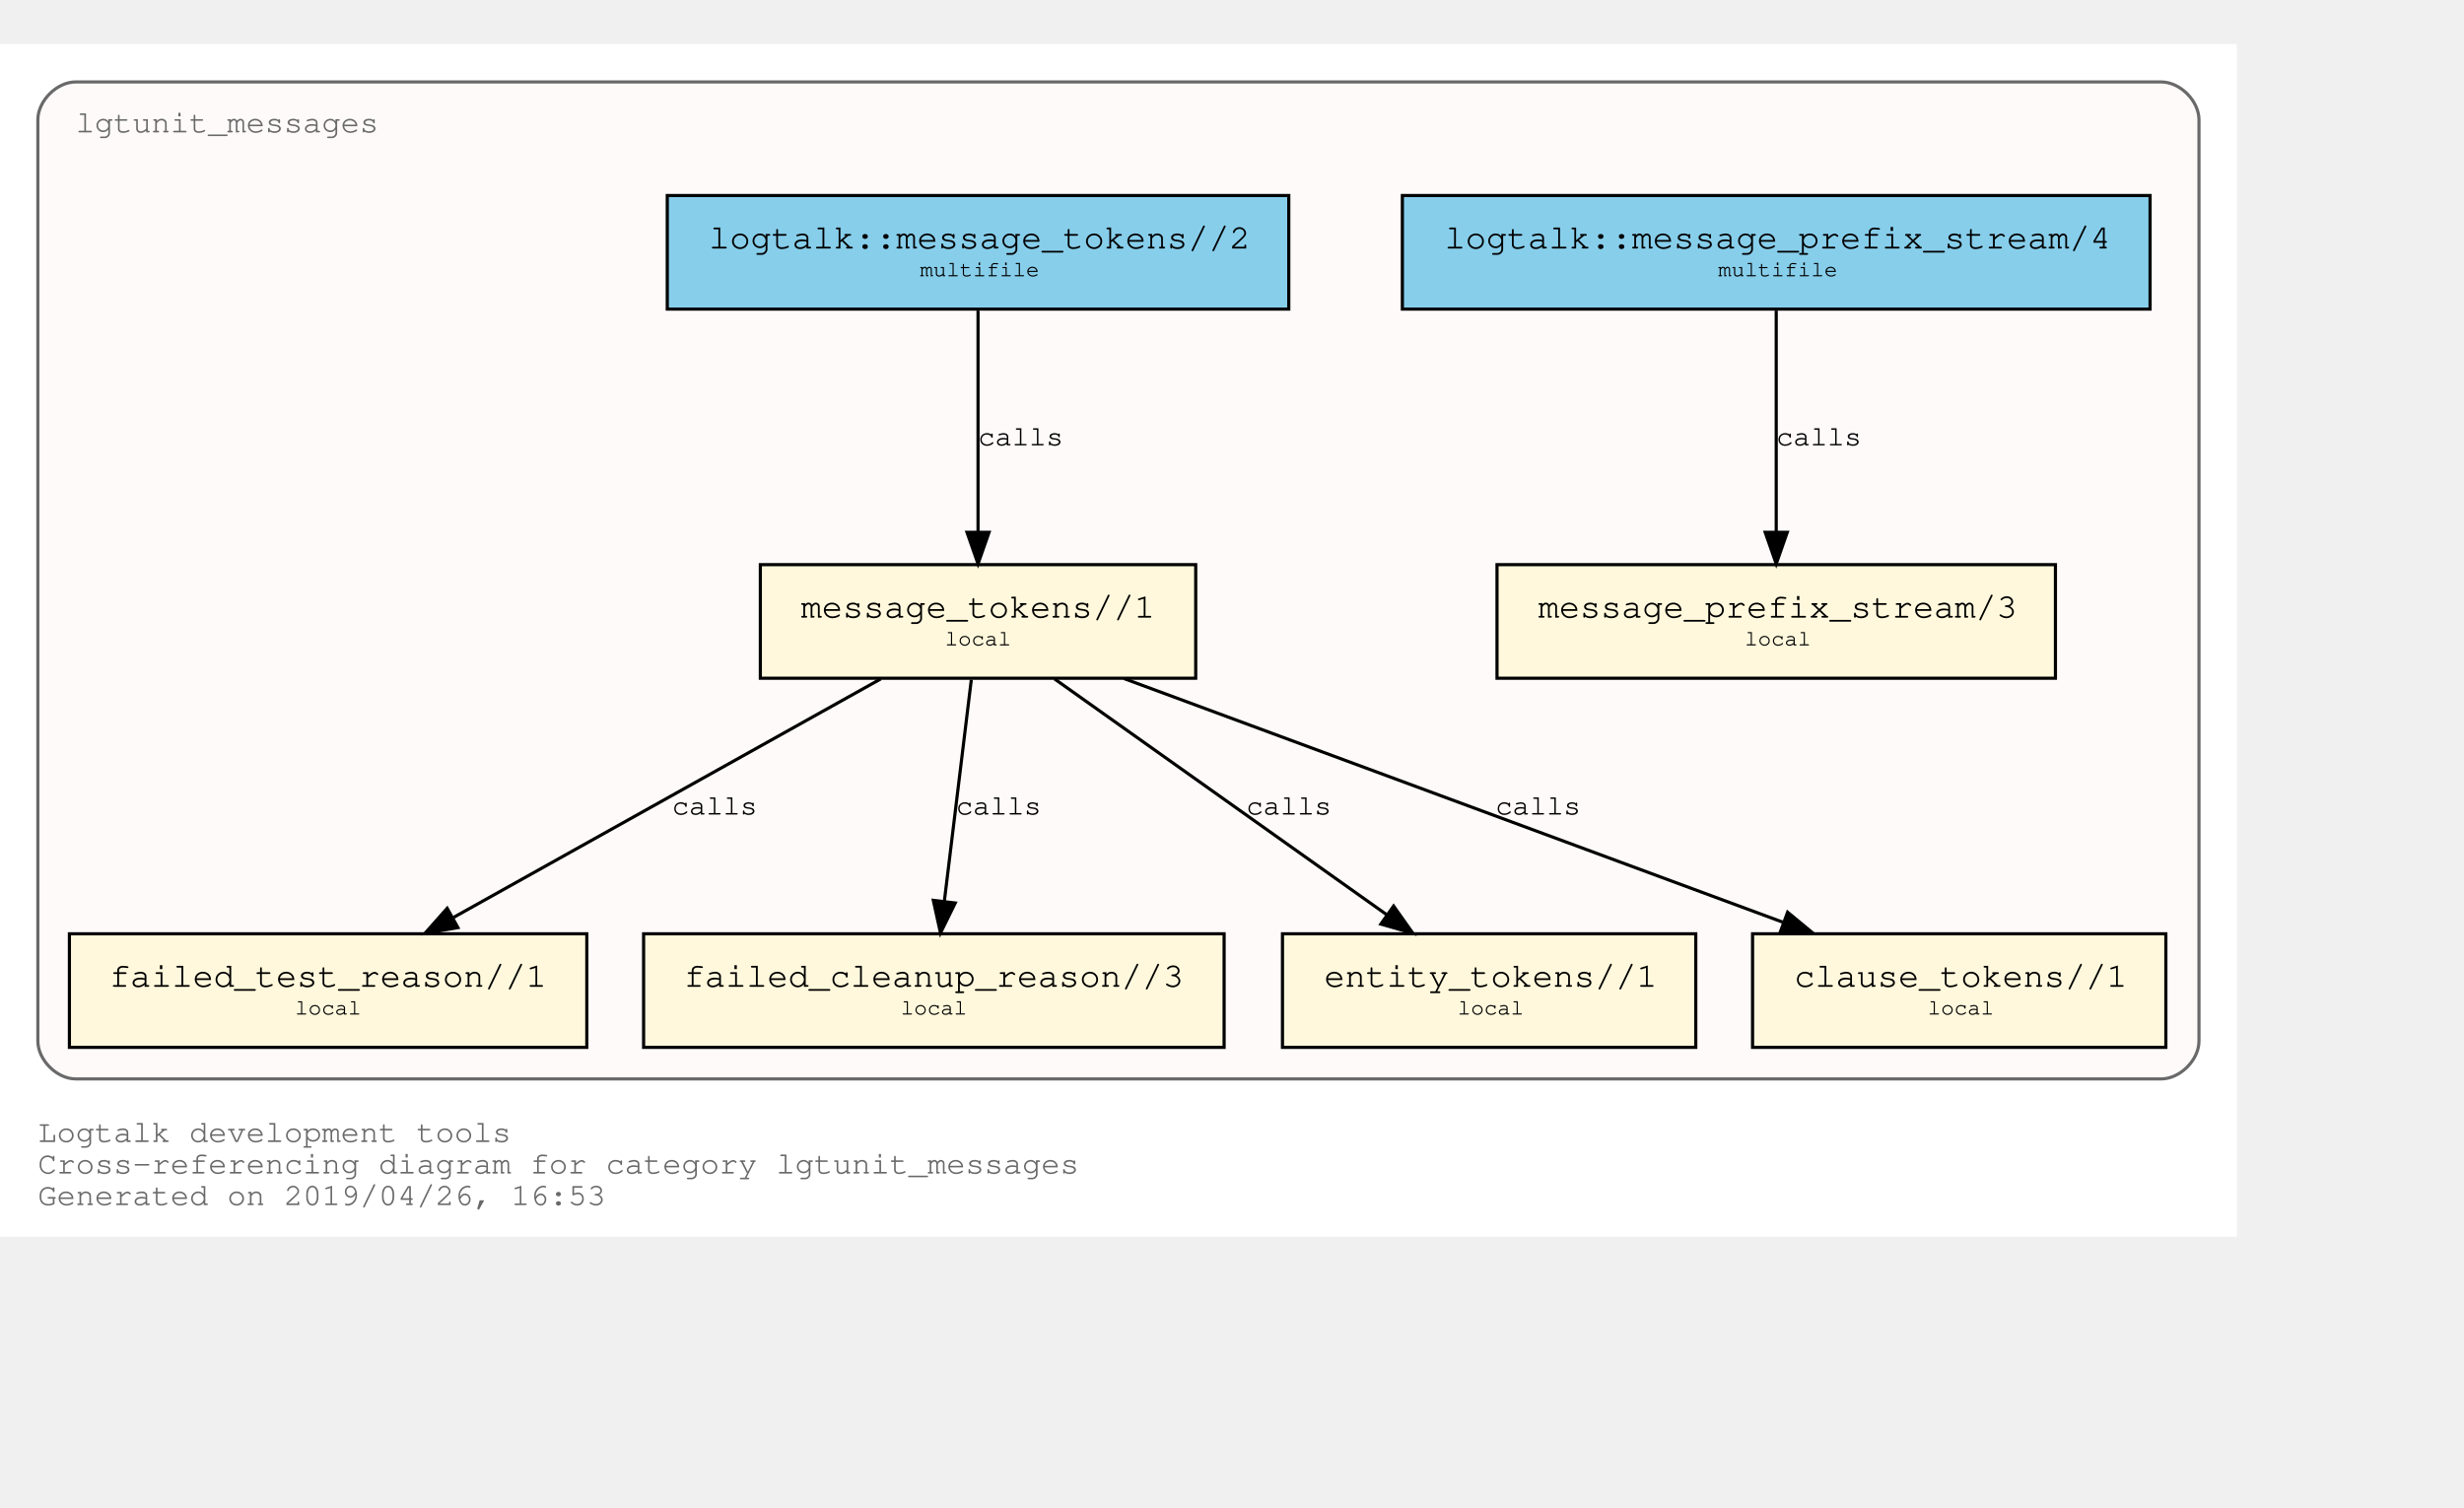
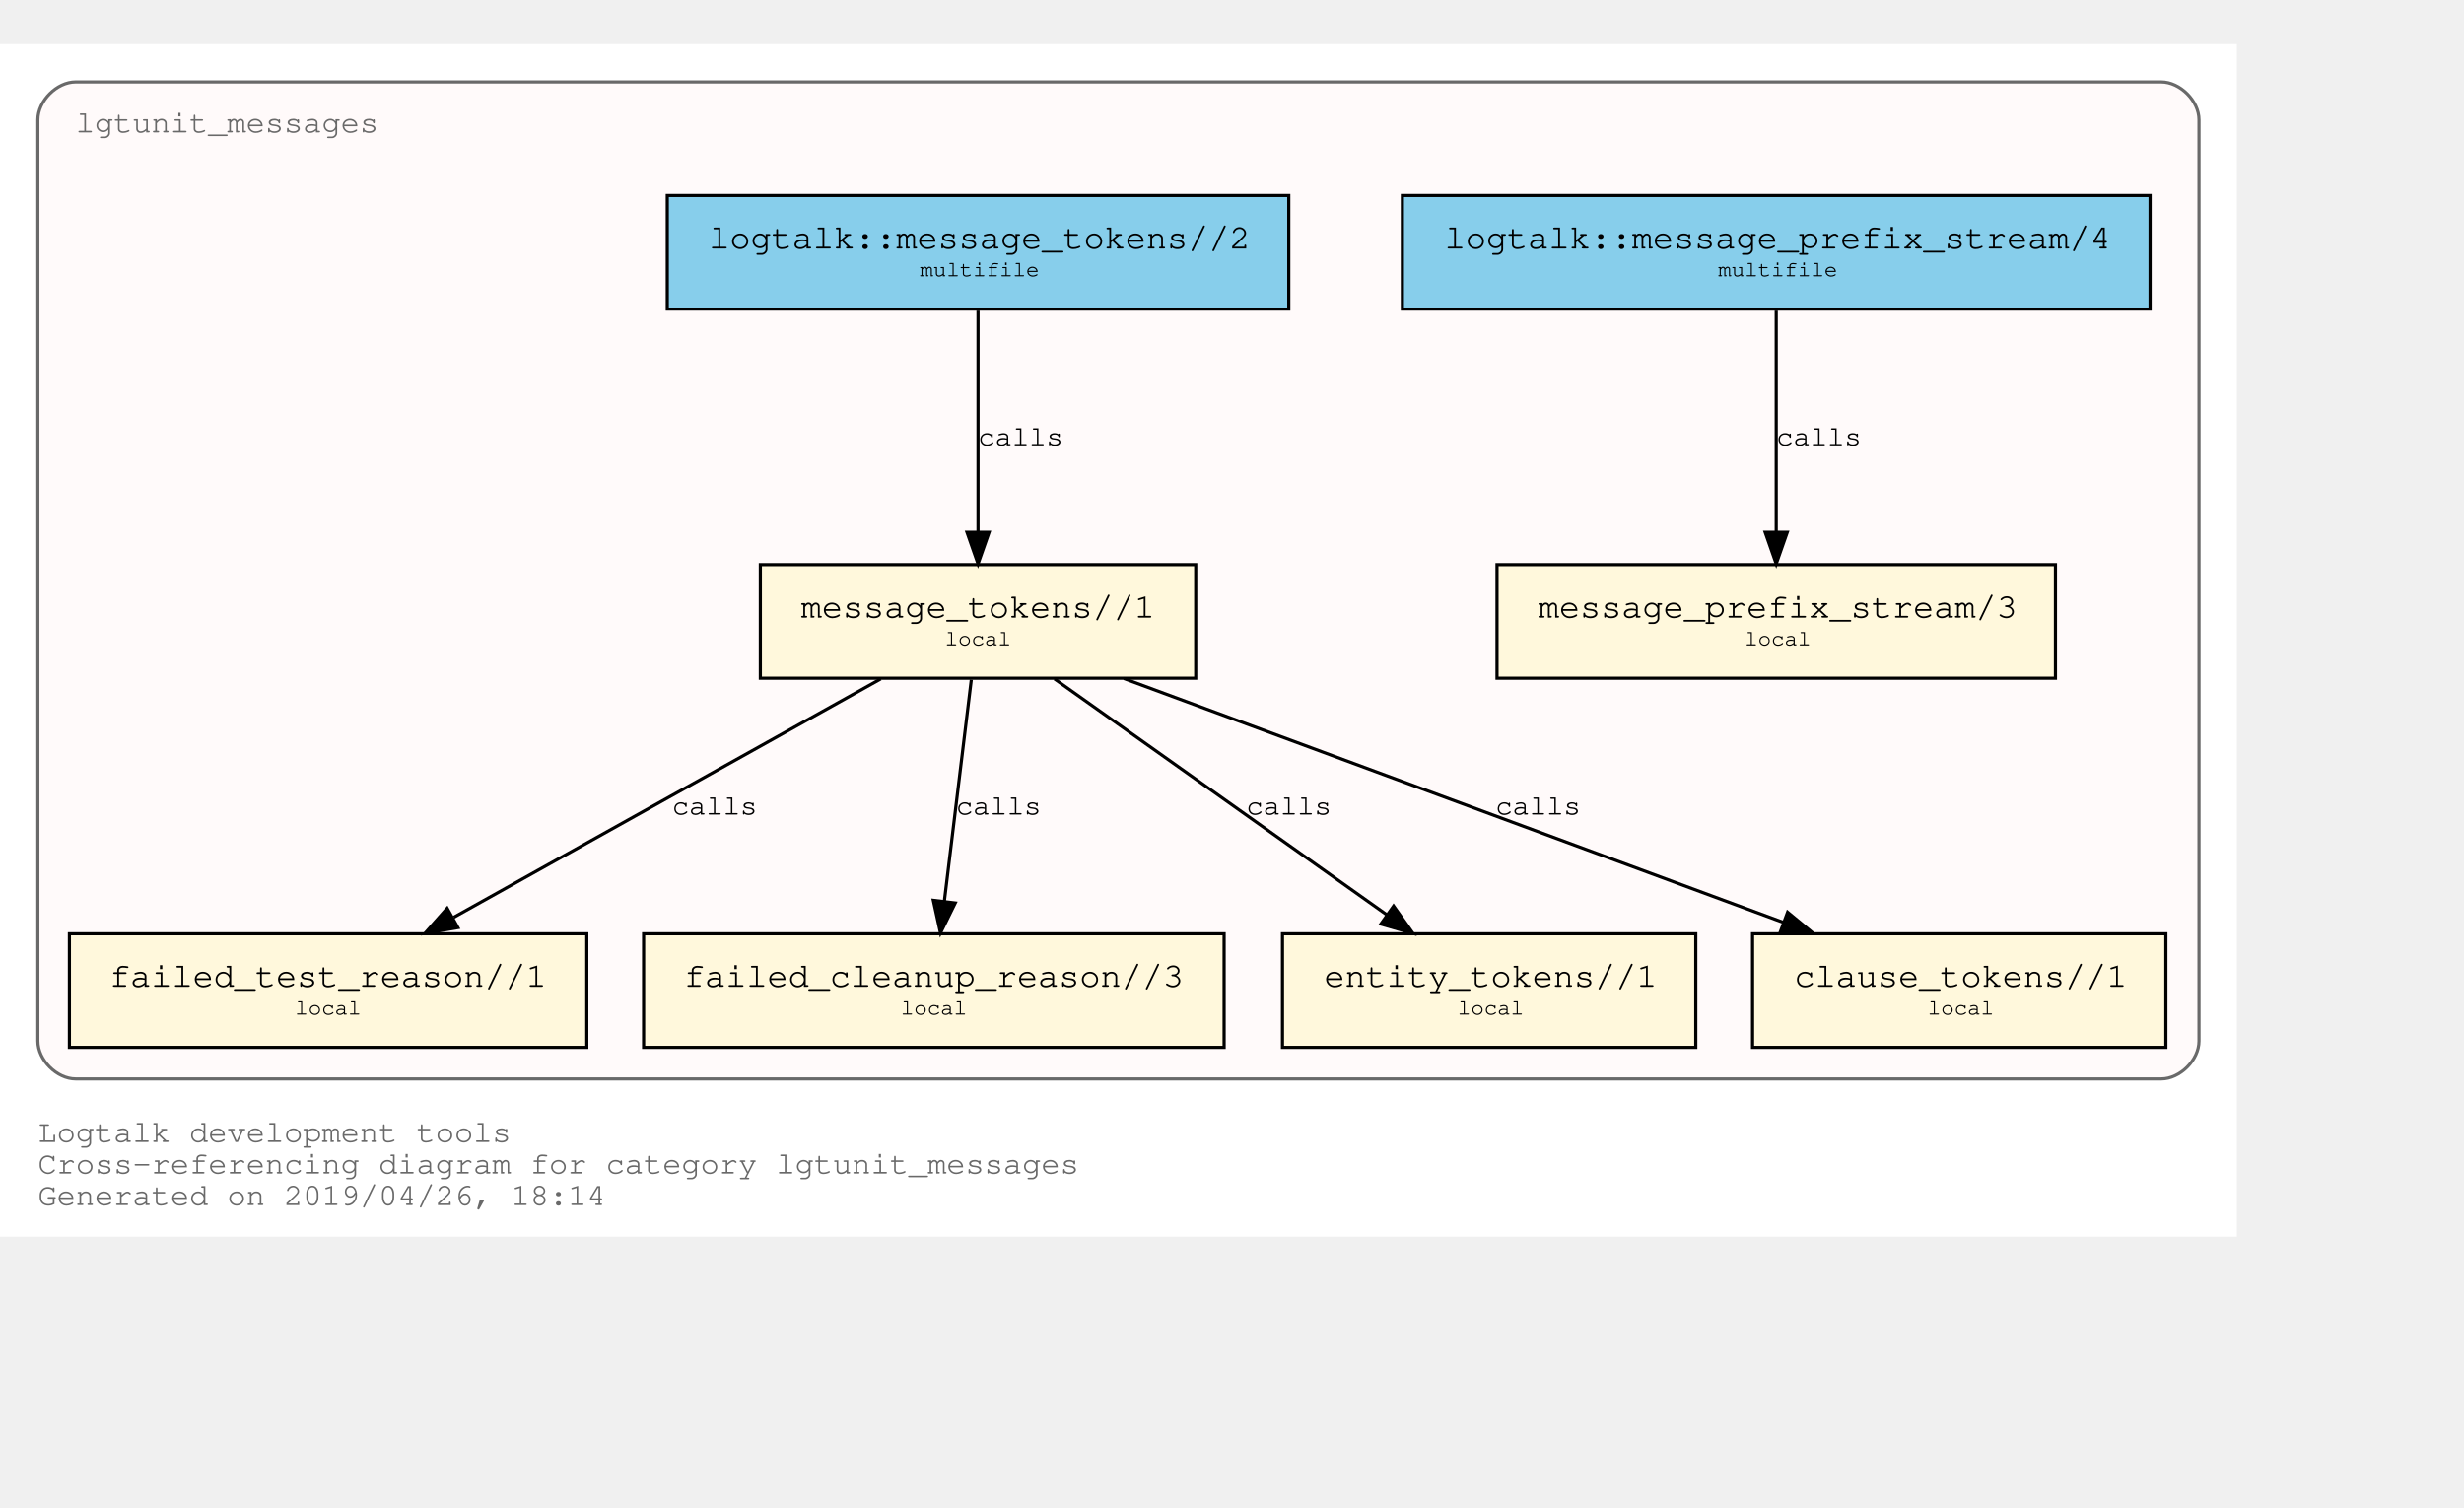
<svg xmlns="http://www.w3.org/2000/svg" xmlns:xlink="http://www.w3.org/1999/xlink" width="853pt" height="522pt" viewBox="72.00 72.00 781.00 450.00">
  <g id="graph0" class="graph" transform="scale(1 1) rotate(0) translate(76 446)">
    <polygon fill="white" stroke="transparent" points="-4,4 -4,-374 705,-374 705,4 -4,4" />
    <text text-anchor="start" x="8" y="-26" font-family="Courier,monospace" font-size="10.00" fill="dimgray">Logtalk development tools</text>
    <text text-anchor="start" x="8" y="-16" font-family="Courier,monospace" font-size="10.00" fill="dimgray">Cross-referencing diagram for category lgtunit_messages</text>
-     <text text-anchor="start" x="8" y="-6" font-family="Courier,monospace" font-size="10.00" fill="dimgray">Generated on 2019/04/26, 16:53</text>
+     <text text-anchor="start" x="8" y="-6" font-family="Courier,monospace" font-size="10.00" fill="dimgray">Generated on 2019/04/26, 18:14</text>
    <g id="clust1" class="cluster">
      <g id="a_clust1">
        <a xlink:title="lgtunit_messages">
          <path fill="snow" stroke="dimgray" d="M20,-46C20,-46 681,-46 681,-46 687,-46 693,-52 693,-58 693,-58 693,-350 693,-350 693,-356 687,-362 681,-362 681,-362 20,-362 20,-362 14,-362 8,-356 8,-350 8,-350 8,-58 8,-58 8,-52 14,-46 20,-46" />
          <g id="a_clust1_0">
            <a xlink:href="https://github.com/LogtalkDotOrg/logtalk3/tree/master/tools/lgtunit/lgtunit_messages.lgt" xlink:title="https://github.com/LogtalkDotOrg/logtalk3/tree/master/tools/lgtunit/lgtunit_messages.lgt">
              <text text-anchor="start" x="19.99" y="-346" font-family="Courier,monospace" font-size="10.00" fill="dimgray">lgtunit_messages</text>
            </a>
          </g>
        </a>
      </g>
    </g>
    <g id="node1" class="node">
      <g id="a_node1">
        <a xlink:href="https://github.com/LogtalkDotOrg/logtalk3/tree/master/tools/lgtunit/lgtunit_messages.lgt#L43" xlink:title="https://github.com/LogtalkDotOrg/logtalk3/tree/master/tools/lgtunit/lgtunit_messages.lgt#L43">
          <polygon fill="cornsilk" stroke="black" points="647.5,-209 470.5,-209 470.5,-173 647.5,-173 647.5,-209" />
          <text text-anchor="start" x="478.8" y="-192.8" font-family="Courier,monospace" font-size="9.00"> </text>
          <text text-anchor="start" x="483.59" y="-192.2" font-family="Courier,monospace" font-size="11.00">message_prefix_stream/3</text>
          <text text-anchor="start" x="634.8" y="-192.8" font-family="Courier,monospace" font-size="9.00"> </text>
          <text text-anchor="start" x="478.8" y="-182.8" font-family="Courier,monospace" font-size="9.00"> </text>
          <text text-anchor="start" x="549" y="-183.4" font-family="Courier,monospace" font-size="7.00">local</text>
          <text text-anchor="start" x="634.8" y="-182.8" font-family="Courier,monospace" font-size="9.00"> </text>
        </a>
      </g>
    </g>
    <g id="node2" class="node">
      <g id="a_node2">
        <a xlink:href="https://github.com/LogtalkDotOrg/logtalk3/tree/master/tools/lgtunit/lgtunit_messages.lgt#L56" xlink:title="https://github.com/LogtalkDotOrg/logtalk3/tree/master/tools/lgtunit/lgtunit_messages.lgt#L56">
          <polygon fill="cornsilk" stroke="black" points="375,-209 237,-209 237,-173 375,-173 375,-209" />
          <text text-anchor="start" x="244.8" y="-192.8" font-family="Courier,monospace" font-size="9.00"> </text>
          <text text-anchor="start" x="249.89" y="-192.2" font-family="Courier,monospace" font-size="11.00">message_tokens//1</text>
          <text text-anchor="start" x="361.8" y="-192.8" font-family="Courier,monospace" font-size="9.00"> </text>
          <text text-anchor="start" x="244.8" y="-182.8" font-family="Courier,monospace" font-size="9.00"> </text>
          <text text-anchor="start" x="295.5" y="-183.4" font-family="Courier,monospace" font-size="7.00">local</text>
          <text text-anchor="start" x="361.8" y="-182.8" font-family="Courier,monospace" font-size="9.00"> </text>
        </a>
      </g>
    </g>
    <g id="node3" class="node">
      <g id="a_node3">
        <a xlink:href="https://github.com/LogtalkDotOrg/logtalk3/tree/master/tools/lgtunit/lgtunit_messages.lgt#L206" xlink:title="https://github.com/LogtalkDotOrg/logtalk3/tree/master/tools/lgtunit/lgtunit_messages.lgt#L206">
          <polygon fill="cornsilk" stroke="black" points="182,-92 18,-92 18,-56 182,-56 182,-92" />
          <text text-anchor="start" x="25.8" y="-75.8" font-family="Courier,monospace" font-size="9.00"> </text>
          <text text-anchor="start" x="30.69" y="-75.2" font-family="Courier,monospace" font-size="11.00">failed_test_reason//1</text>
          <text text-anchor="start" x="168.8" y="-75.8" font-family="Courier,monospace" font-size="9.00"> </text>
          <text text-anchor="start" x="25.8" y="-65.8" font-family="Courier,monospace" font-size="9.00"> </text>
          <text text-anchor="start" x="89.5" y="-66.4" font-family="Courier,monospace" font-size="7.00">local</text>
          <text text-anchor="start" x="168.8" y="-65.8" font-family="Courier,monospace" font-size="9.00"> </text>
        </a>
      </g>
    </g>
    <g id="edge3" class="edge">
      <g id="a_edge3">
        <a xlink:href="https://github.com/LogtalkDotOrg/logtalk3/tree/master/tools/lgtunit/lgtunit_messages.lgt#L97" xlink:title="calls">
          <path fill="none" stroke="black" d="M275.16,-172.78C239.1,-152.65 179.34,-119.29 139.81,-97.22" />
          <polygon fill="black" stroke="black" points="141.15,-93.96 130.71,-92.15 137.74,-100.08 141.15,-93.96" />
        </a>
      </g>
      <g id="a_edge3-label">
        <a xlink:href="https://github.com/LogtalkDotOrg/logtalk3/tree/master/tools/lgtunit/lgtunit_messages.lgt#L97" xlink:title="https://github.com/LogtalkDotOrg/logtalk3/tree/master/tools/lgtunit/lgtunit_messages.lgt#L97">
          <text text-anchor="start" x="209" y="-129.8" font-family="Courier,monospace" font-size="9.00">calls</text>
        </a>
      </g>
    </g>
    <g id="node4" class="node">
      <g id="a_node4">
        <a xlink:href="https://github.com/LogtalkDotOrg/logtalk3/tree/master/tools/lgtunit/lgtunit_messages.lgt#L244" xlink:title="https://github.com/LogtalkDotOrg/logtalk3/tree/master/tools/lgtunit/lgtunit_messages.lgt#L244">
          <polygon fill="cornsilk" stroke="black" points="384,-92 200,-92 200,-56 384,-56 384,-92" />
          <text text-anchor="start" x="207.8" y="-75.8" font-family="Courier,monospace" font-size="9.00"> </text>
          <text text-anchor="start" x="212.79" y="-75.2" font-family="Courier,monospace" font-size="11.00">failed_cleanup_reason//3</text>
          <text text-anchor="start" x="370.8" y="-75.8" font-family="Courier,monospace" font-size="9.00"> </text>
          <text text-anchor="start" x="207.8" y="-65.8" font-family="Courier,monospace" font-size="9.00"> </text>
          <text text-anchor="start" x="281.5" y="-66.4" font-family="Courier,monospace" font-size="7.00">local</text>
          <text text-anchor="start" x="370.8" y="-65.8" font-family="Courier,monospace" font-size="9.00"> </text>
        </a>
      </g>
    </g>
    <g id="edge4" class="edge">
      <g id="a_edge4">
        <a xlink:href="https://github.com/LogtalkDotOrg/logtalk3/tree/master/tools/lgtunit/lgtunit_messages.lgt#L133" xlink:title="calls">
          <path fill="none" stroke="black" d="M303.87,-172.53C301.6,-153.85 297.96,-123.97 295.31,-102.2" />
          <polygon fill="black" stroke="black" points="298.78,-101.76 294.1,-92.25 291.83,-102.6 298.78,-101.76" />
        </a>
      </g>
      <g id="a_edge4-label">
        <a xlink:href="https://github.com/LogtalkDotOrg/logtalk3/tree/master/tools/lgtunit/lgtunit_messages.lgt#L133" xlink:title="https://github.com/LogtalkDotOrg/logtalk3/tree/master/tools/lgtunit/lgtunit_messages.lgt#L133">
          <text text-anchor="start" x="299" y="-129.8" font-family="Courier,monospace" font-size="9.00">calls</text>
        </a>
      </g>
    </g>
    <g id="node5" class="node">
      <g id="a_node5">
        <a xlink:href="https://github.com/LogtalkDotOrg/logtalk3/tree/master/tools/lgtunit/lgtunit_messages.lgt#L249" xlink:title="https://github.com/LogtalkDotOrg/logtalk3/tree/master/tools/lgtunit/lgtunit_messages.lgt#L249">
          <polygon fill="cornsilk" stroke="black" points="533.5,-92 402.5,-92 402.5,-56 533.5,-56 533.5,-92" />
          <text text-anchor="start" x="410.8" y="-75.8" font-family="Courier,monospace" font-size="9.00"> </text>
          <text text-anchor="start" x="415.69" y="-75.2" font-family="Courier,monospace" font-size="11.00">entity_tokens//1</text>
          <text text-anchor="start" x="520.8" y="-75.8" font-family="Courier,monospace" font-size="9.00"> </text>
          <text text-anchor="start" x="410.8" y="-65.8" font-family="Courier,monospace" font-size="9.00"> </text>
          <text text-anchor="start" x="458" y="-66.4" font-family="Courier,monospace" font-size="7.00">local</text>
          <text text-anchor="start" x="520.8" y="-65.8" font-family="Courier,monospace" font-size="9.00"> </text>
        </a>
      </g>
    </g>
    <g id="edge5" class="edge">
      <g id="a_edge5">
        <a xlink:href="https://github.com/LogtalkDotOrg/logtalk3/tree/master/tools/lgtunit/lgtunit_messages.lgt#L145" xlink:title="calls">
          <path fill="none" stroke="black" d="M330.25,-172.78C358.25,-152.91 404.42,-120.13 435.51,-98.07" />
          <polygon fill="black" stroke="black" points="437.72,-100.79 443.85,-92.15 433.67,-95.08 437.72,-100.79" />
        </a>
      </g>
      <g id="a_edge5-label">
        <a xlink:href="https://github.com/LogtalkDotOrg/logtalk3/tree/master/tools/lgtunit/lgtunit_messages.lgt#L145" xlink:title="https://github.com/LogtalkDotOrg/logtalk3/tree/master/tools/lgtunit/lgtunit_messages.lgt#L145">
          <text text-anchor="start" x="391" y="-129.8" font-family="Courier,monospace" font-size="9.00">calls</text>
        </a>
      </g>
    </g>
    <g id="node6" class="node">
      <g id="a_node6">
        <a xlink:href="https://github.com/LogtalkDotOrg/logtalk3/tree/master/tools/lgtunit/lgtunit_messages.lgt#L255" xlink:title="https://github.com/LogtalkDotOrg/logtalk3/tree/master/tools/lgtunit/lgtunit_messages.lgt#L255">
          <polygon fill="cornsilk" stroke="black" points="682.5,-92 551.5,-92 551.5,-56 682.5,-56 682.5,-92" />
          <text text-anchor="start" x="559.8" y="-75.8" font-family="Courier,monospace" font-size="9.00"> </text>
          <text text-anchor="start" x="564.69" y="-75.2" font-family="Courier,monospace" font-size="11.00">clause_tokens//1</text>
          <text text-anchor="start" x="669.8" y="-75.8" font-family="Courier,monospace" font-size="9.00"> </text>
          <text text-anchor="start" x="559.8" y="-65.8" font-family="Courier,monospace" font-size="9.00"> </text>
          <text text-anchor="start" x="607" y="-66.4" font-family="Courier,monospace" font-size="7.00">local</text>
          <text text-anchor="start" x="669.8" y="-65.8" font-family="Courier,monospace" font-size="9.00"> </text>
        </a>
      </g>
    </g>
    <g id="edge6" class="edge">
      <g id="a_edge6">
        <a xlink:href="https://github.com/LogtalkDotOrg/logtalk3/tree/master/tools/lgtunit/lgtunit_messages.lgt#L145" xlink:title="calls">
          <path fill="none" stroke="black" d="M352.22,-172.91C407.92,-152.31 501.45,-117.73 561.13,-95.66" />
          <polygon fill="black" stroke="black" points="562.61,-98.84 570.78,-92.09 560.18,-92.28 562.61,-98.84" />
        </a>
      </g>
      <g id="a_edge6-label">
        <a xlink:href="https://github.com/LogtalkDotOrg/logtalk3/tree/master/tools/lgtunit/lgtunit_messages.lgt#L145" xlink:title="https://github.com/LogtalkDotOrg/logtalk3/tree/master/tools/lgtunit/lgtunit_messages.lgt#L145">
          <text text-anchor="start" x="470" y="-129.8" font-family="Courier,monospace" font-size="9.00">calls</text>
        </a>
      </g>
    </g>
    <g id="node7" class="node">
      <g id="a_node7">
        <a xlink:href="https://github.com/LogtalkDotOrg/logtalk3/tree/master/tools/lgtunit/lgtunit_messages.lgt#L39" xlink:title="https://github.com/LogtalkDotOrg/logtalk3/tree/master/tools/lgtunit/lgtunit_messages.lgt#L39">
          <polygon fill="skyblue" stroke="black" points="677.5,-326 440.5,-326 440.5,-290 677.5,-290 677.5,-326" />
          <text text-anchor="start" x="448.8" y="-309.8" font-family="Courier,monospace" font-size="9.00"> </text>
          <text text-anchor="start" x="453.88" y="-309.2" font-family="Courier,monospace" font-size="11.00">logtalk::message_prefix_stream/4</text>
          <text text-anchor="start" x="664.8" y="-309.8" font-family="Courier,monospace" font-size="9.00"> </text>
          <text text-anchor="start" x="448.8" y="-299.8" font-family="Courier,monospace" font-size="9.00"> </text>
          <text text-anchor="start" x="540.6" y="-300.4" font-family="Courier,monospace" font-size="7.00">multifile</text>
          <text text-anchor="start" x="664.8" y="-299.8" font-family="Courier,monospace" font-size="9.00"> </text>
        </a>
      </g>
    </g>
    <g id="edge1" class="edge">
      <g id="a_edge1">
        <a xlink:href="https://github.com/LogtalkDotOrg/logtalk3/tree/master/tools/lgtunit/lgtunit_messages.lgt#L39" xlink:title="calls">
          <path fill="none" stroke="black" d="M559,-289.53C559,-270.94 559,-241.24 559,-219.5" />
          <polygon fill="black" stroke="black" points="562.5,-219.25 559,-209.25 555.5,-219.25 562.5,-219.25" />
        </a>
      </g>
      <g id="a_edge1-label">
        <a xlink:href="https://github.com/LogtalkDotOrg/logtalk3/tree/master/tools/lgtunit/lgtunit_messages.lgt#L39" xlink:title="https://github.com/LogtalkDotOrg/logtalk3/tree/master/tools/lgtunit/lgtunit_messages.lgt#L39">
          <text text-anchor="start" x="559" y="-246.8" font-family="Courier,monospace" font-size="9.00">calls</text>
        </a>
      </g>
    </g>
    <g id="node8" class="node">
      <g id="a_node8">
        <a xlink:href="https://github.com/LogtalkDotOrg/logtalk3/tree/master/tools/lgtunit/lgtunit_messages.lgt#L50" xlink:title="https://github.com/LogtalkDotOrg/logtalk3/tree/master/tools/lgtunit/lgtunit_messages.lgt#L50">
          <polygon fill="skyblue" stroke="black" points="404.5,-326 207.5,-326 207.5,-290 404.5,-290 404.5,-326" />
          <text text-anchor="start" x="215.8" y="-309.8" font-family="Courier,monospace" font-size="9.00"> </text>
          <text text-anchor="start" x="220.69" y="-309.2" font-family="Courier,monospace" font-size="11.00">logtalk::message_tokens//2</text>
          <text text-anchor="start" x="391.8" y="-309.8" font-family="Courier,monospace" font-size="9.00"> </text>
          <text text-anchor="start" x="215.8" y="-299.8" font-family="Courier,monospace" font-size="9.00"> </text>
          <text text-anchor="start" x="287.6" y="-300.4" font-family="Courier,monospace" font-size="7.00">multifile</text>
          <text text-anchor="start" x="391.8" y="-299.8" font-family="Courier,monospace" font-size="9.00"> </text>
        </a>
      </g>
    </g>
    <g id="edge2" class="edge">
      <g id="a_edge2">
        <a xlink:href="https://github.com/LogtalkDotOrg/logtalk3/tree/master/tools/lgtunit/lgtunit_messages.lgt#L50" xlink:title="calls">
          <path fill="none" stroke="black" d="M306,-289.53C306,-270.94 306,-241.24 306,-219.5" />
          <polygon fill="black" stroke="black" points="309.5,-219.25 306,-209.25 302.5,-219.25 309.5,-219.25" />
        </a>
      </g>
      <g id="a_edge2-label">
        <a xlink:href="https://github.com/LogtalkDotOrg/logtalk3/tree/master/tools/lgtunit/lgtunit_messages.lgt#L50" xlink:title="https://github.com/LogtalkDotOrg/logtalk3/tree/master/tools/lgtunit/lgtunit_messages.lgt#L50">
          <text text-anchor="start" x="306" y="-246.8" font-family="Courier,monospace" font-size="9.00">calls</text>
        </a>
      </g>
    </g>
  </g>
</svg>
